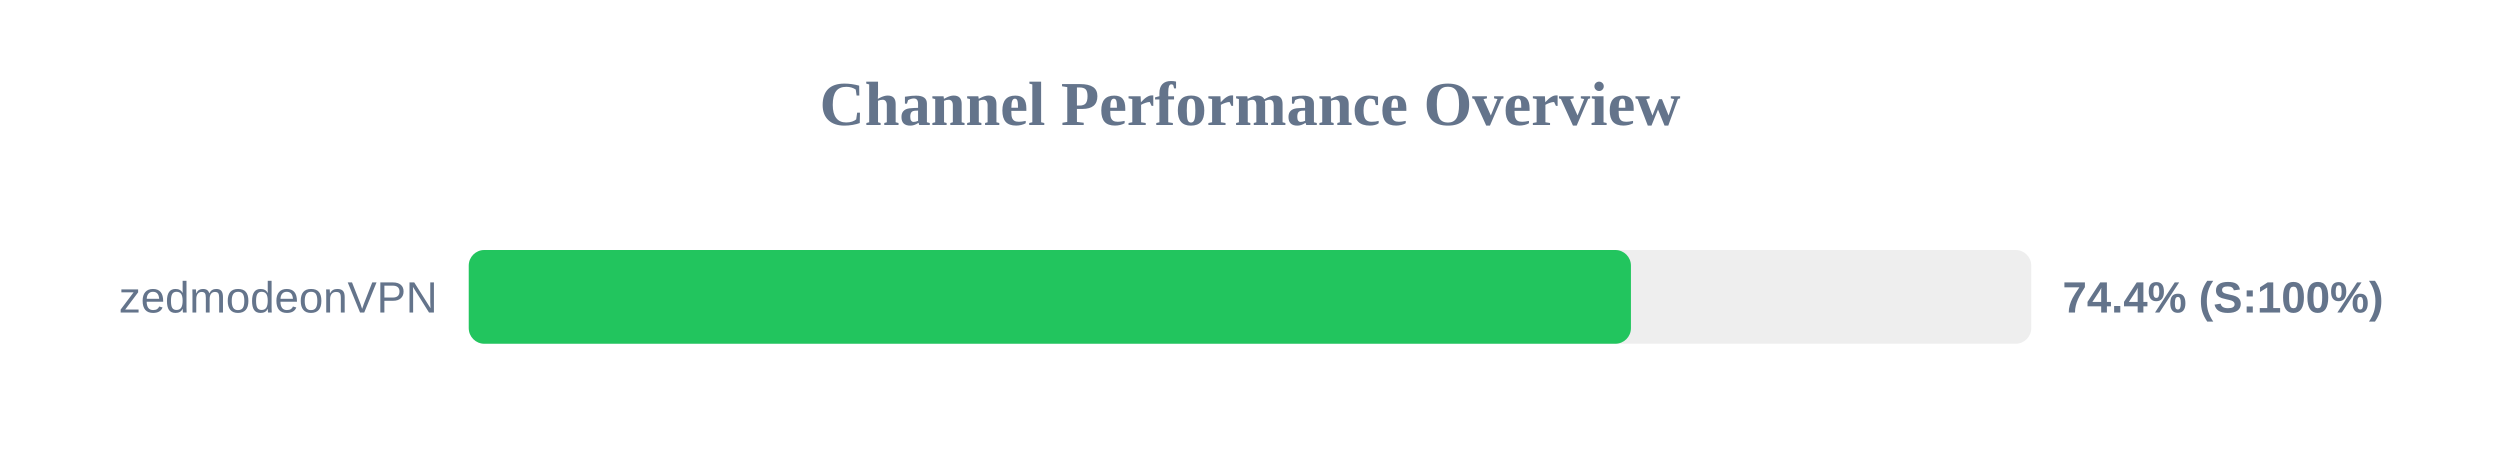
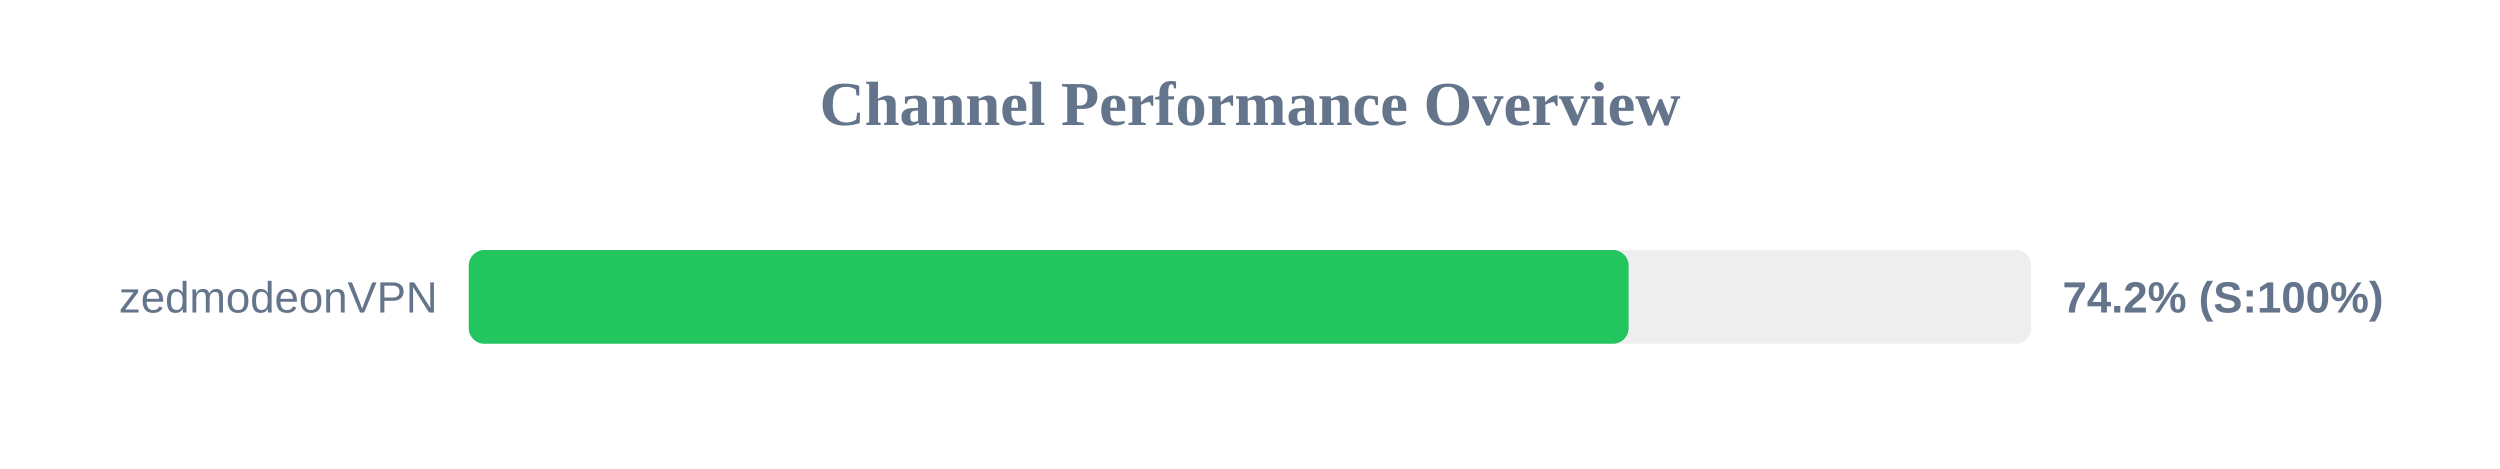
<svg xmlns="http://www.w3.org/2000/svg" width="800" height="150" version="1.1">
  <style>
        .row { font: 14px Arial; fill: #64748b; }
        .score { font: bold 14px Arial; fill: #64748b; }
    </style>
  <text x="400" y="40" text-anchor="middle" font-size="20px" font-weight="bold" fill="#64748b">Channel Performance Overview</text>
  <rect x="150" y="80" width="500" height="30" fill="#eee" rx="5" />
-   <rect x="150" y="80" width="371.9" height="30" fill="#22c55e" rx="5" />
+   <rect x="150" y="80" width="371.15" height="30" fill="#22c55e" rx="5" />
  <text x="140" y="100" text-anchor="end" class="row">zedmodeonVPN</text>
-   <text x="660" y="100" text-anchor="start" class="score">74.4% (S:100%)</text>
+   <text x="660" y="100" text-anchor="start" class="score">74.2% (S:100%)</text>
</svg>
